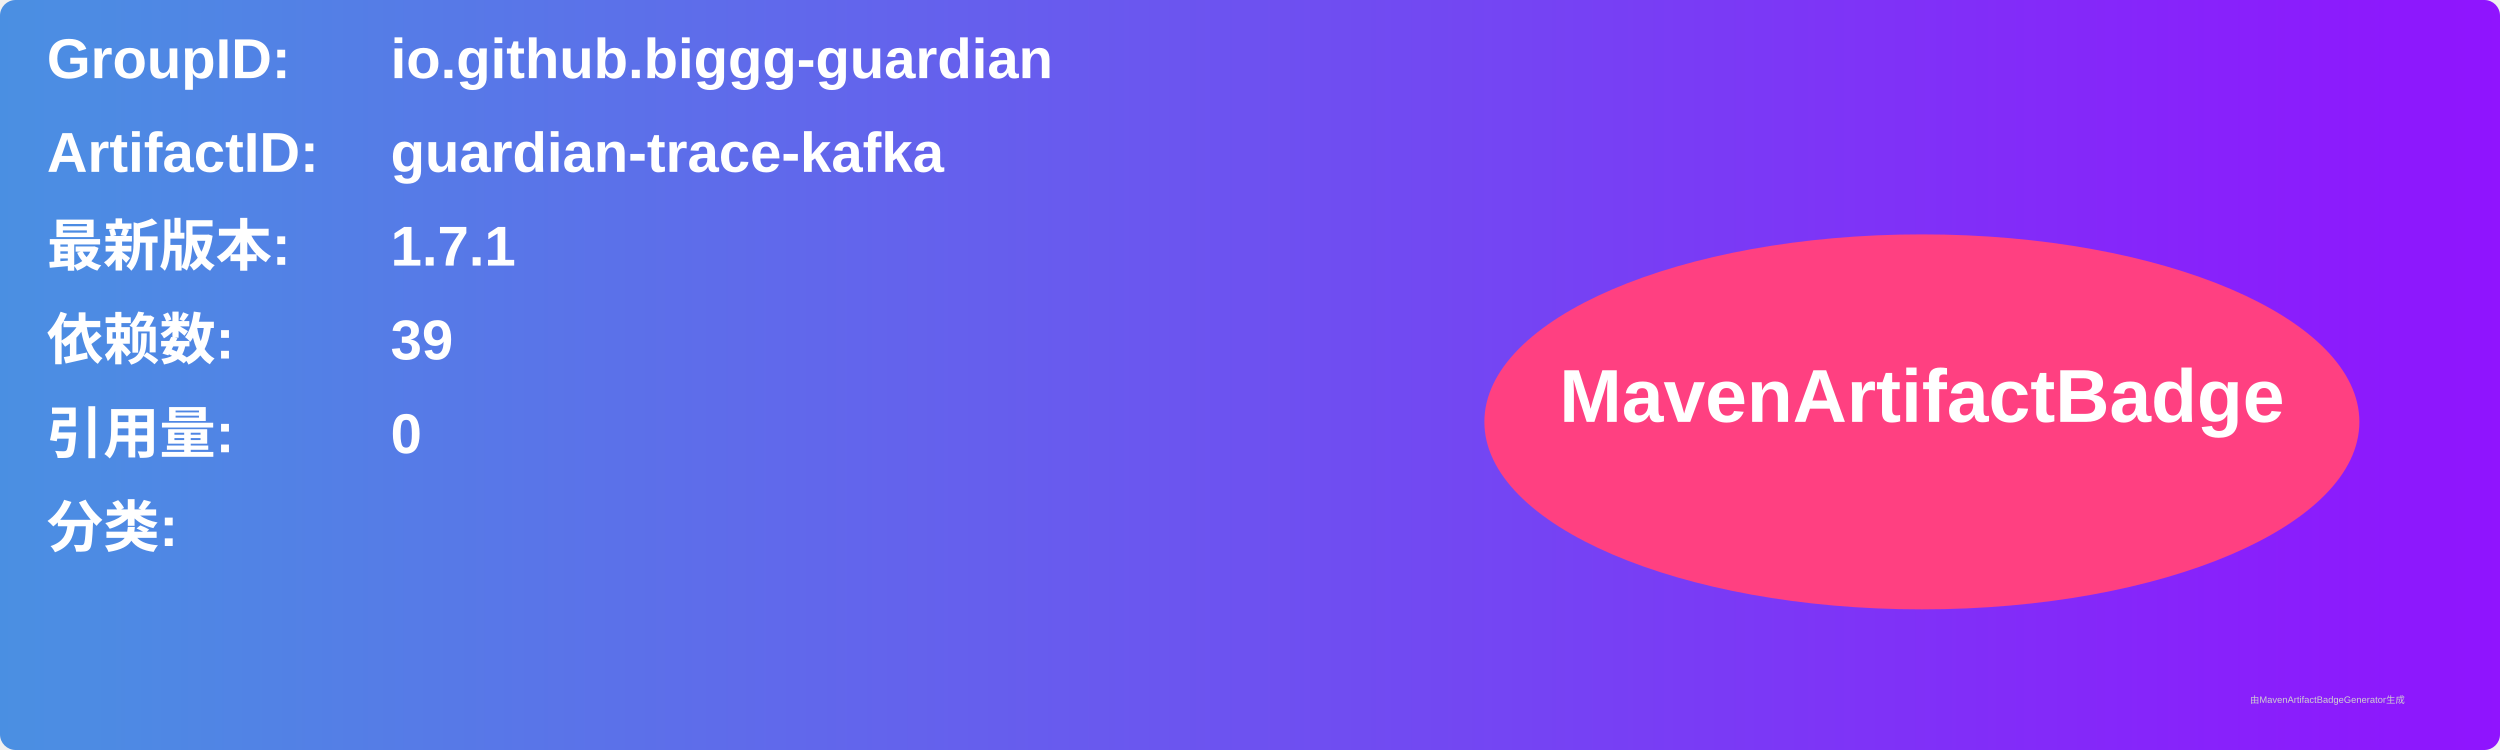
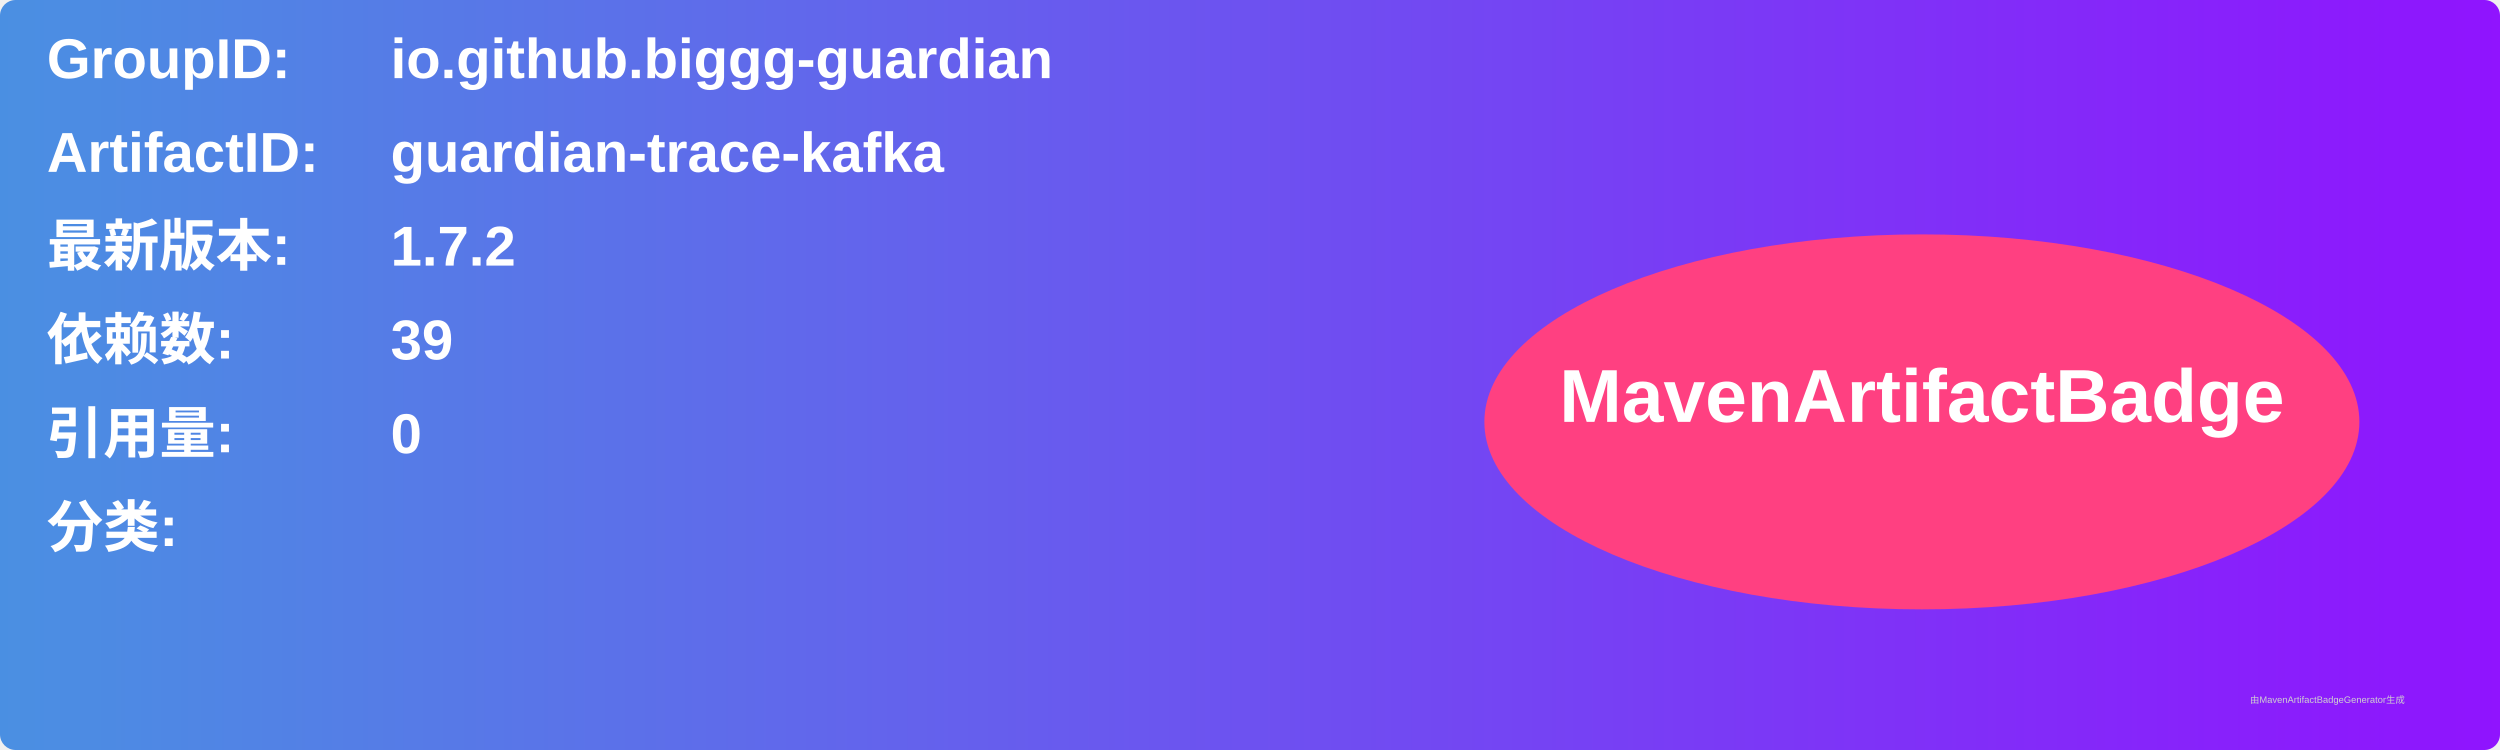
<svg xmlns="http://www.w3.org/2000/svg" width="800" height="240" viewBox="0 0 800 240">
  <linearGradient id="grad" x1="0%" y1="0%" x2="100%" y2="0%">
    <stop offset="0%" stop-color="#4a90e2" />
    <stop offset="100%" stop-color="#9013fe" />
  </linearGradient>
  <rect width="100%" height="100%" rx="5" ry="5" fill="url(#grad)" />
  <g transform="translate(15, 15)">
    <text x="0" y="10" font-family="Arial" font-size="18" fill="white" font-weight="bold" width="260">GroupID:</text>
    <text x="110" y="10" font-family="Arial" font-size="18" fill="white" font-weight="bold" width="460">io.github.biggg-guardian</text>
    <text x="0" y="40" font-family="Arial" font-size="18" fill="white" font-weight="bold" width="260">ArtifactID:</text>
    <text x="110" y="40" font-family="Arial" font-size="18" fill="white" font-weight="bold" width="460">guardian-trace-kafka</text>
    <text x="0" y="70" font-family="Arial" font-size="18" fill="white" font-weight="bold">最新版本:</text>
    <text x="110" y="70" font-family="Arial" font-size="18" fill="white" font-weight="bold">
-       <tspan font-weight="bold">1.7.1</tspan>
+       <tspan font-weight="bold">1.7.2</tspan>
    </text>
    <text x="0" y="100" font-family="Arial" font-size="18" fill="white" font-weight="bold">依赖数: </text>
    <text x="110" y="100" font-family="Arial" font-size="18" fill="white">
      <tspan font-weight="bold">39</tspan>
    </text>
    <text x="0" y="130" font-family="Arial" font-size="18" fill="white" font-weight="bold">引用量: </text>
    <text x="110" y="130" font-family="Arial" font-size="18" fill="white">
      <tspan font-weight="bold">0</tspan>
    </text>
    <text x="0" y="160" font-family="Arial" font-size="18" fill="white" font-weight="bold">分类:</text>
    <text x="10" y="190" font-family="Arial" font-size="10" fill="white">
      <tspan font-weight="bold" />
    </text>
    <ellipse cx="600" cy="120" rx="140" ry="60" fill="#ff4081" />
    <text x="600" y="120" text-anchor="middle" font-family="Arial" font-size="24" fill="white" font-weight="bold">MavenArtifactBadge</text>
  </g>
  <text x="720" y="225" font-family="Arial" font-size="3" fill="#d0d0d0">由MavenArtifactBadgeGenerator生成</text>
</svg>
